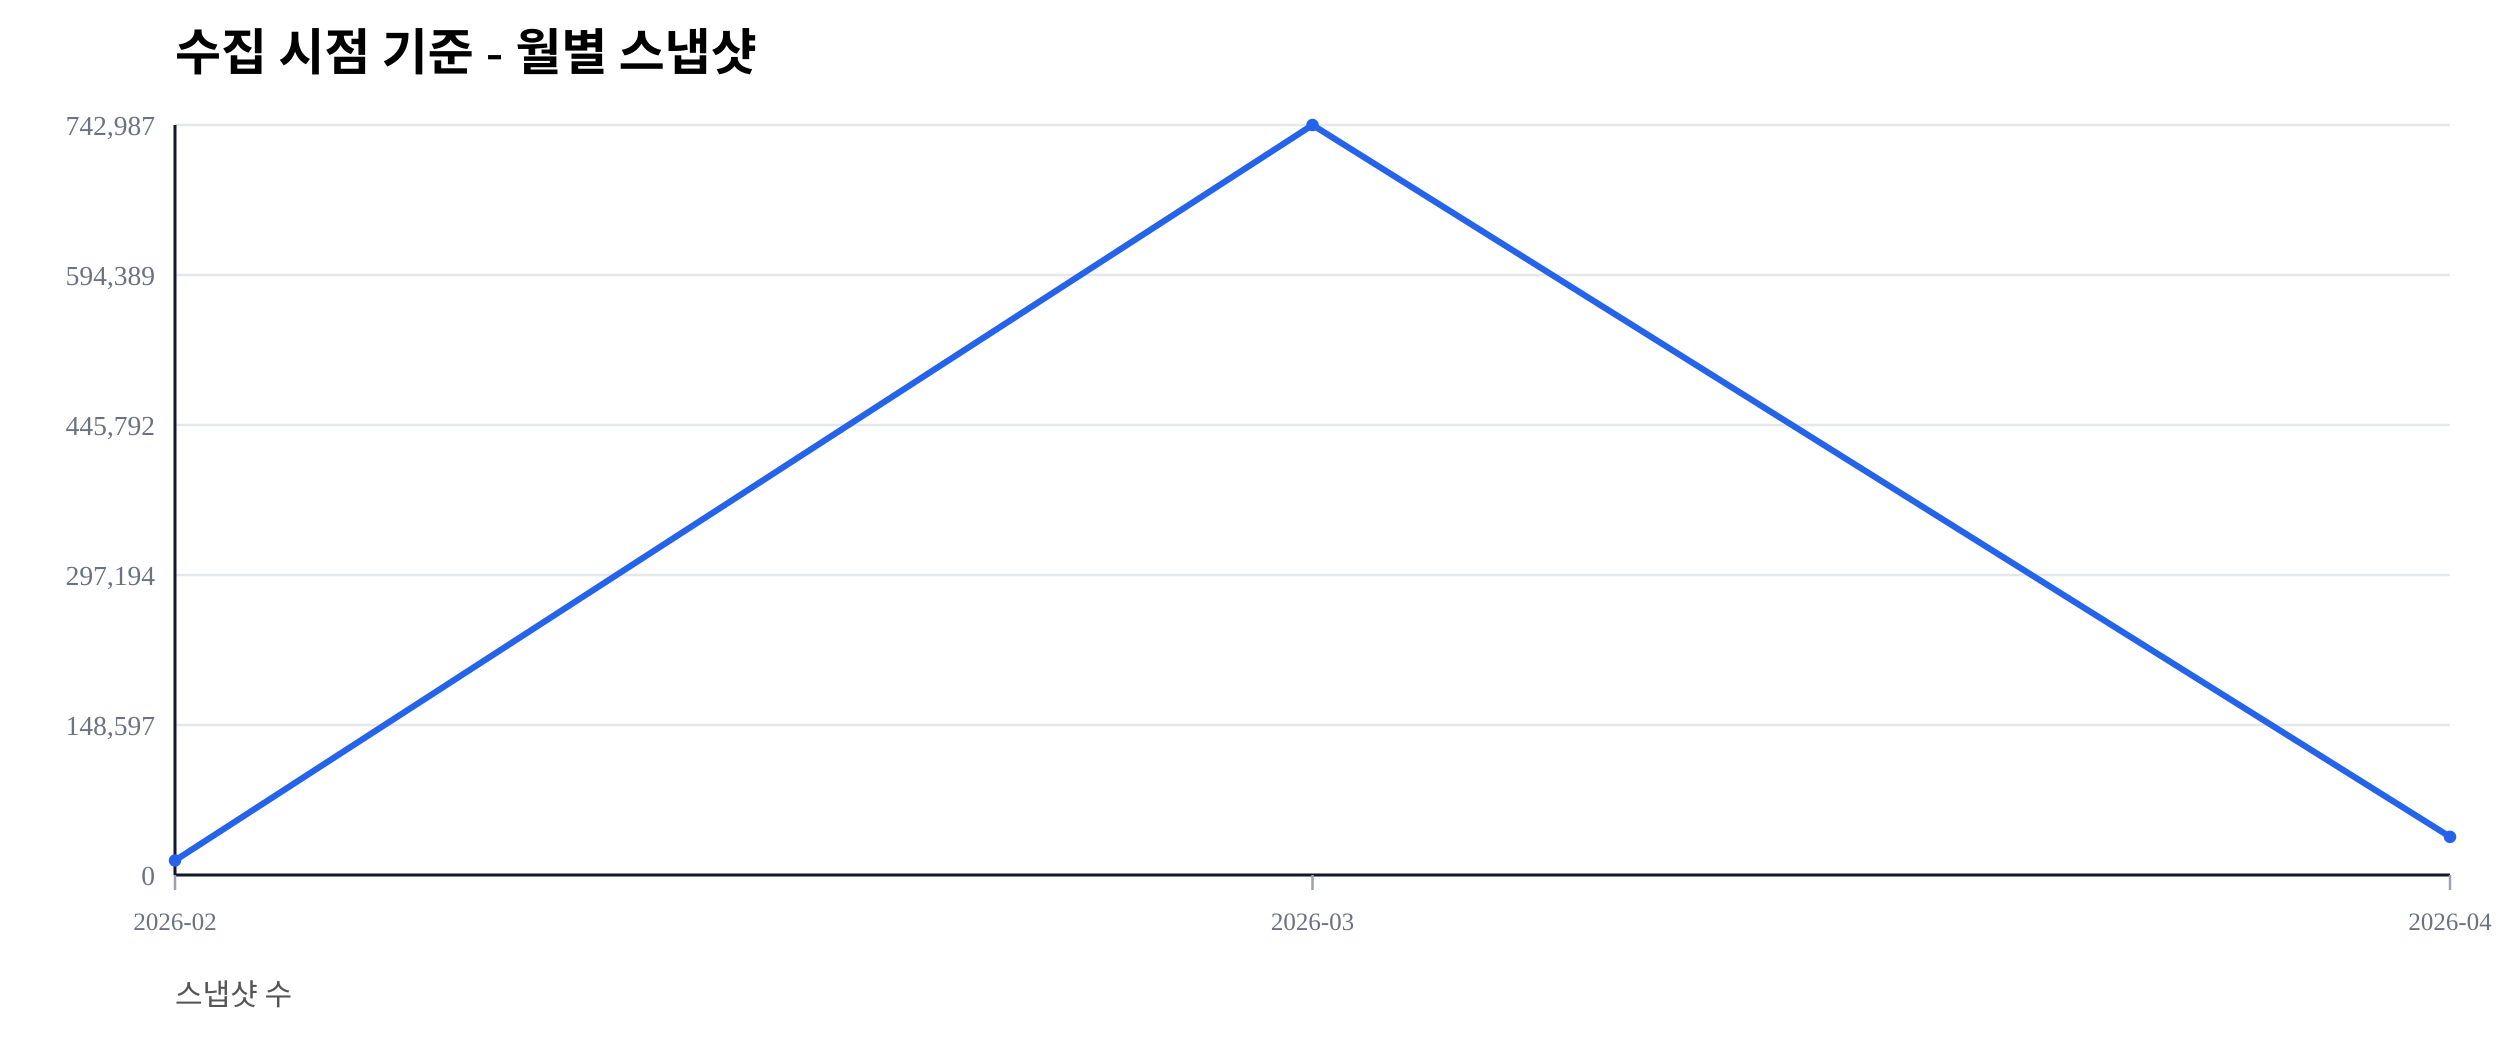
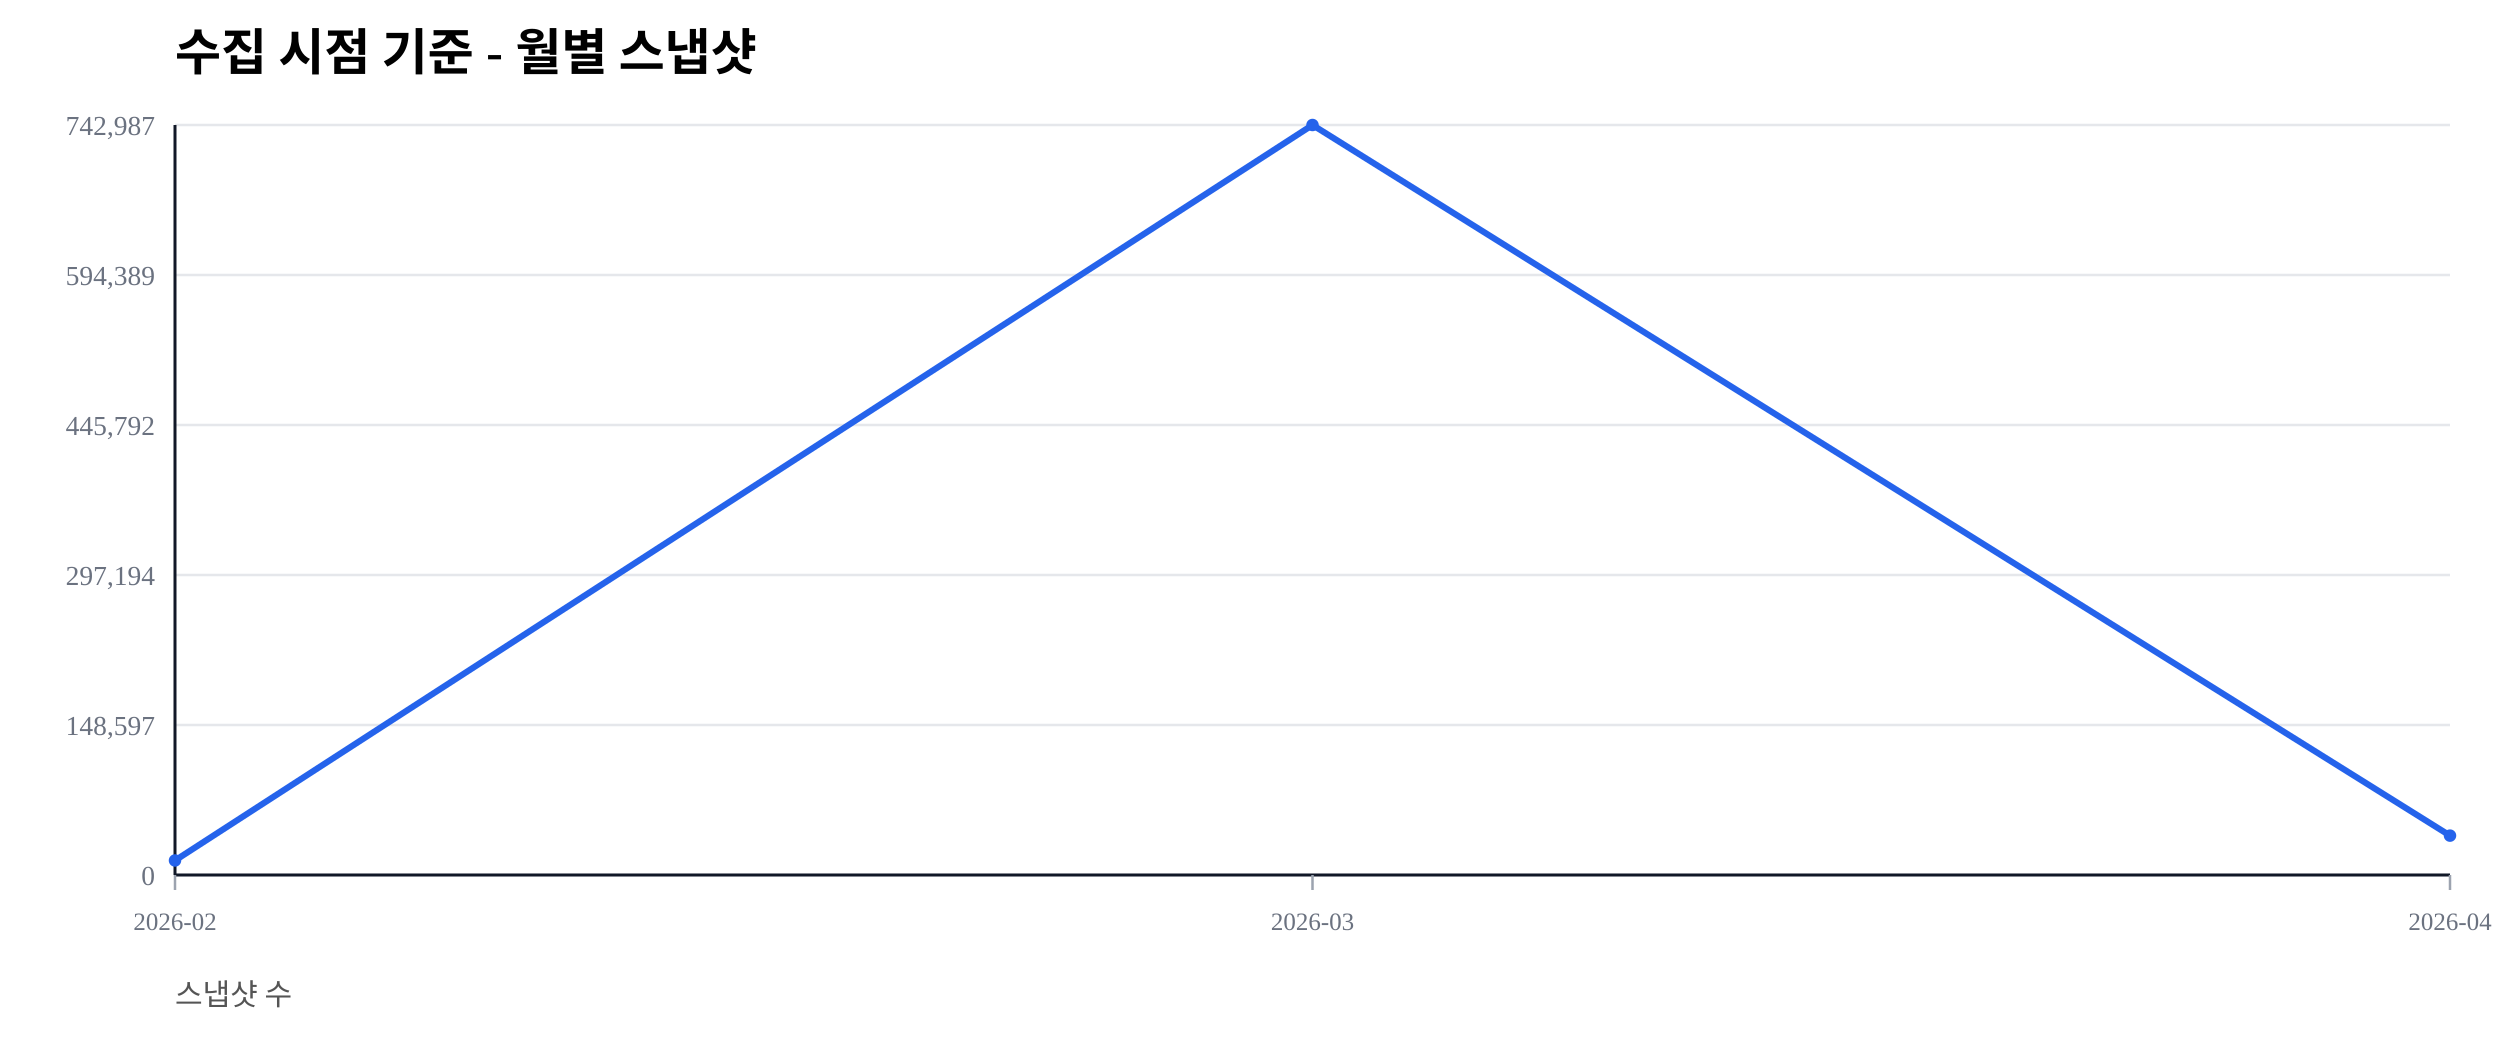
<svg xmlns="http://www.w3.org/2000/svg" width="1000" height="420" viewBox="0 0 1000 420">
  <rect width="100%" height="100%" fill="#ffffff" />
  <text x="70" y="28" font-size="20" font-weight="600">수집 시점 기준 - 월별 스냅샷</text>
  <text x="70" y="402" font-size="12" fill="#555">스냅샷 수</text>
  <line x1="70" y1="350.00" x2="980" y2="350.00" stroke="#e5e7eb" stroke-width="1" />
  <text x="62" y="354.00" font-size="11" fill="#6b7280" text-anchor="end">0</text>
  <line x1="70" y1="290.00" x2="980" y2="290.00" stroke="#e5e7eb" stroke-width="1" />
  <text x="62" y="294.00" font-size="11" fill="#6b7280" text-anchor="end">148,597</text>
  <line x1="70" y1="230.00" x2="980" y2="230.00" stroke="#e5e7eb" stroke-width="1" />
  <text x="62" y="234.00" font-size="11" fill="#6b7280" text-anchor="end">297,194</text>
  <line x1="70" y1="170.00" x2="980" y2="170.00" stroke="#e5e7eb" stroke-width="1" />
  <text x="62" y="174.00" font-size="11" fill="#6b7280" text-anchor="end">445,792</text>
  <line x1="70" y1="110.00" x2="980" y2="110.00" stroke="#e5e7eb" stroke-width="1" />
  <text x="62" y="114.00" font-size="11" fill="#6b7280" text-anchor="end">594,389</text>
  <line x1="70" y1="50.00" x2="980" y2="50.00" stroke="#e5e7eb" stroke-width="1" />
  <text x="62" y="54.00" font-size="11" fill="#6b7280" text-anchor="end">742,987</text>
  <line x1="70" y1="350" x2="980" y2="350" stroke="#111827" stroke-width="1.2" />
  <line x1="70" y1="50" x2="70" y2="350" stroke="#111827" stroke-width="1.2" />
  <line x1="70.00" y1="350" x2="70.00" y2="356" stroke="#9ca3af" stroke-width="1" />
  <text x="70.00" y="372" font-size="10" fill="#6b7280" text-anchor="middle">2026-02</text>
  <line x1="525.00" y1="350" x2="525.00" y2="356" stroke="#9ca3af" stroke-width="1" />
  <text x="525.00" y="372" font-size="10" fill="#6b7280" text-anchor="middle">2026-03</text>
  <line x1="980.00" y1="350" x2="980.00" y2="356" stroke="#9ca3af" stroke-width="1" />
  <text x="980.00" y="372" font-size="10" fill="#6b7280" text-anchor="middle">2026-04</text>
-   <polyline fill="none" stroke="#2563eb" stroke-width="2.5" points="70.00,344.19 525.00,50.00 980.00,334.74" />
+   <polyline fill="none" stroke="#2563eb" stroke-width="2.5" points="70.00,344.19 525.00,50.00 980.00,334.25" />
  <circle cx="70.00" cy="344.19" r="2.5" fill="#2563eb" />
  <circle cx="525.00" cy="50.00" r="2.5" fill="#2563eb" />
-   <circle cx="980.00" cy="334.74" r="2.5" fill="#2563eb" />
+   <circle cx="980.00" cy="334.25" r="2.5" fill="#2563eb" />
</svg>
